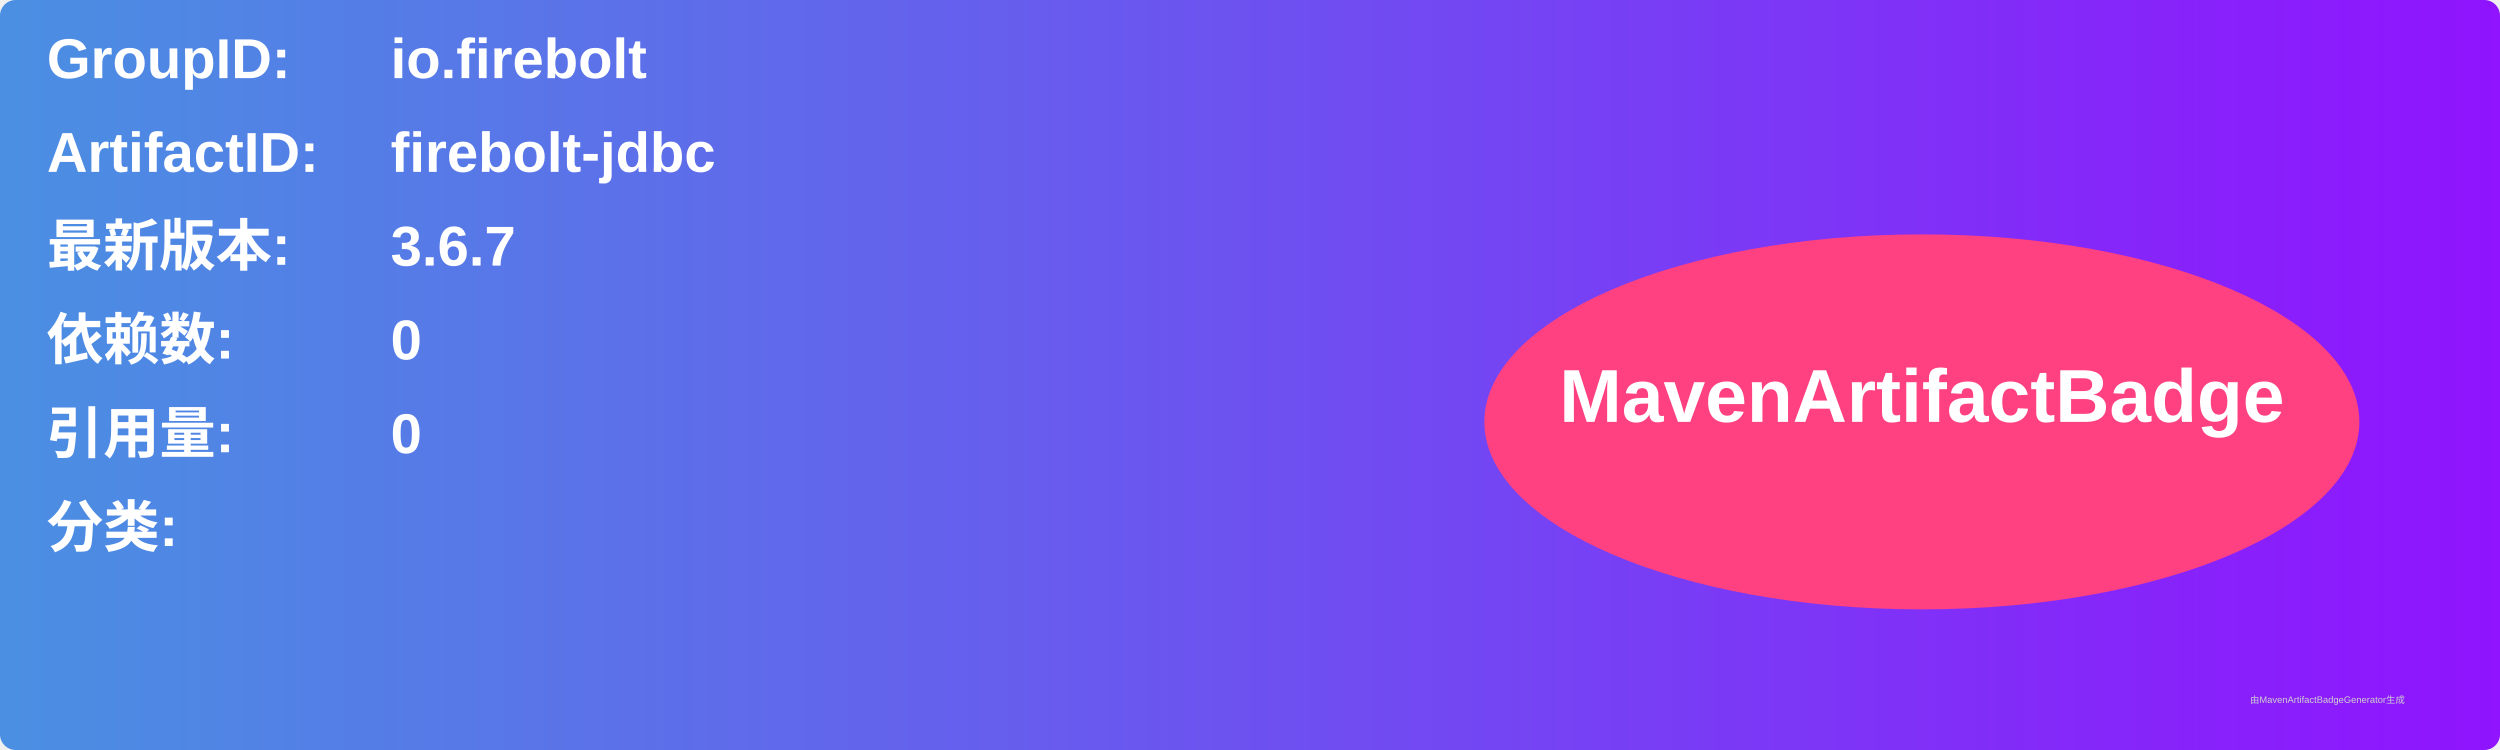
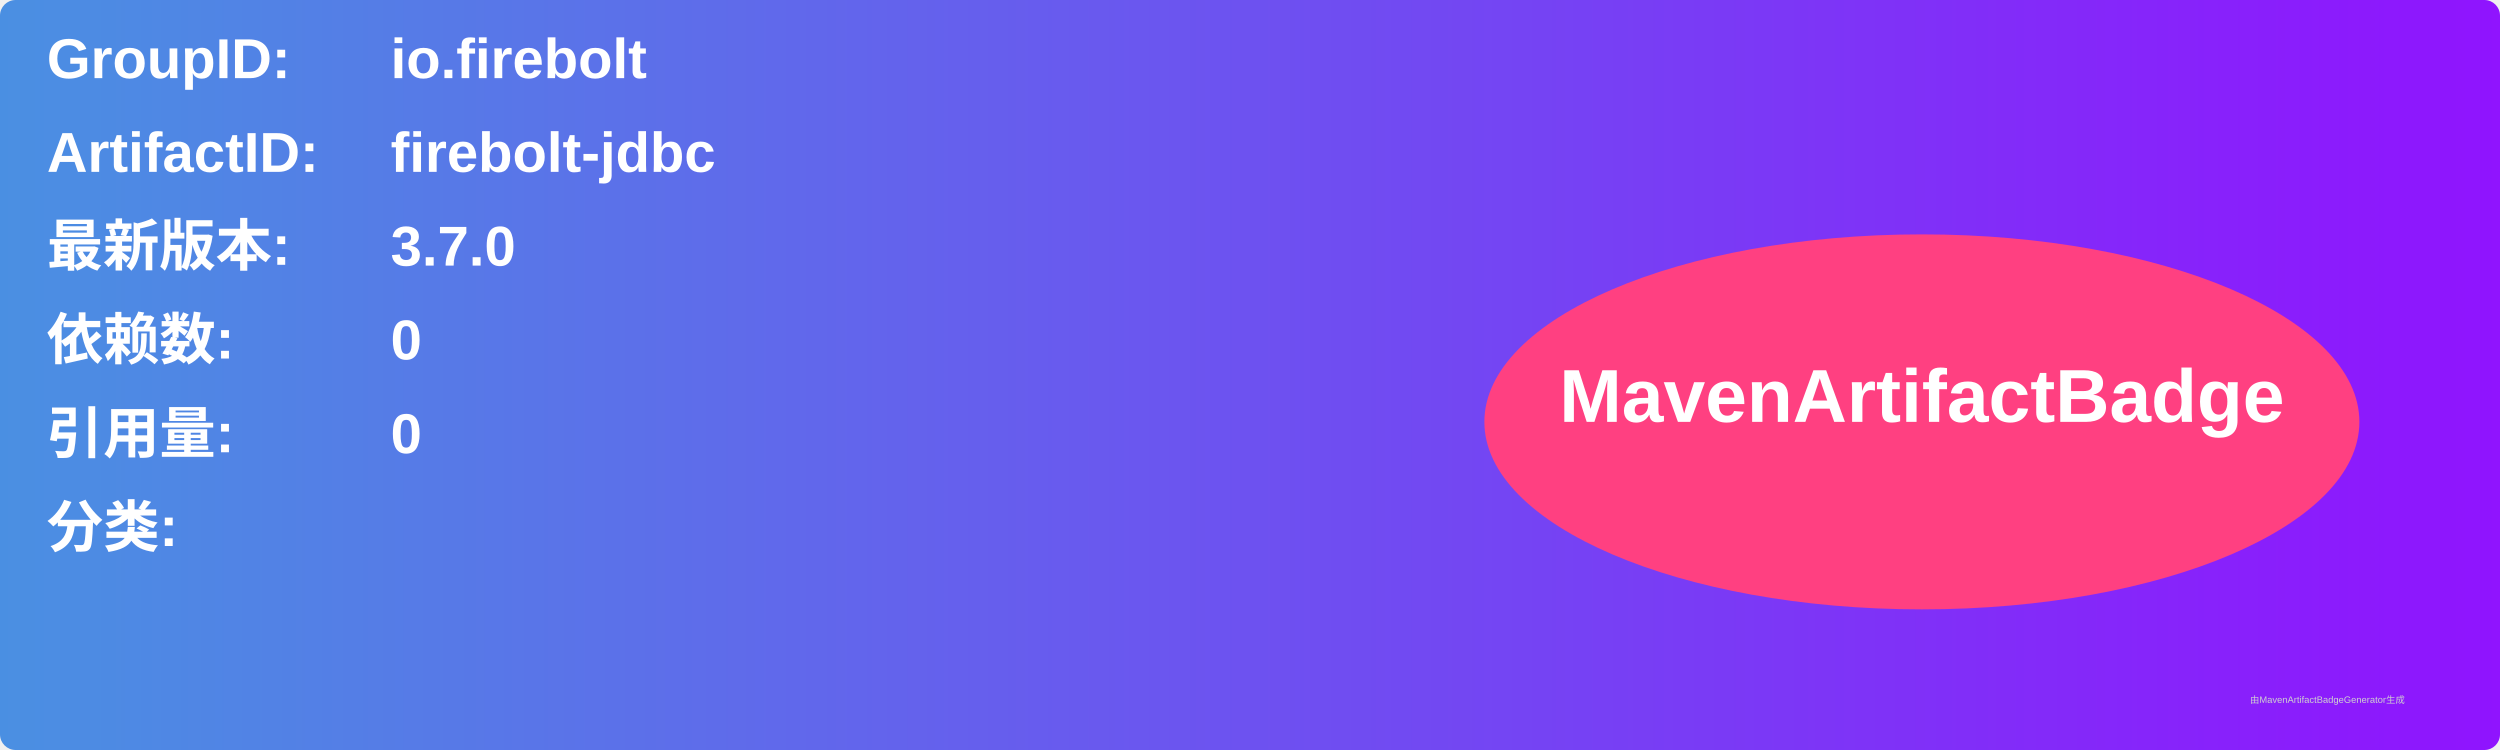
<svg xmlns="http://www.w3.org/2000/svg" width="800" height="240" viewBox="0 0 800 240">
  <linearGradient id="grad" x1="0%" y1="0%" x2="100%" y2="0%">
    <stop offset="0%" stop-color="#4a90e2" />
    <stop offset="100%" stop-color="#9013fe" />
  </linearGradient>
  <rect width="100%" height="100%" rx="5" ry="5" fill="url(#grad)" />
  <g transform="translate(15, 15)">
    <text x="0" y="10" font-family="Arial" font-size="18" fill="white" font-weight="bold" width="260">GroupID:</text>
    <text x="110" y="10" font-family="Arial" font-size="18" fill="white" font-weight="bold" width="460">io.firebolt</text>
    <text x="0" y="40" font-family="Arial" font-size="18" fill="white" font-weight="bold" width="260">ArtifactID:</text>
    <text x="110" y="40" font-family="Arial" font-size="18" fill="white" font-weight="bold" width="460">firebolt-jdbc</text>
    <text x="0" y="70" font-family="Arial" font-size="18" fill="white" font-weight="bold">最新版本:</text>
    <text x="110" y="70" font-family="Arial" font-size="18" fill="white" font-weight="bold">
-       <tspan font-weight="bold">3.6.7</tspan>
+       <tspan font-weight="bold">3.7.0</tspan>
    </text>
    <text x="0" y="100" font-family="Arial" font-size="18" fill="white" font-weight="bold">依赖数: </text>
    <text x="110" y="100" font-family="Arial" font-size="18" fill="white">
      <tspan font-weight="bold">0</tspan>
    </text>
    <text x="0" y="130" font-family="Arial" font-size="18" fill="white" font-weight="bold">引用量: </text>
    <text x="110" y="130" font-family="Arial" font-size="18" fill="white">
      <tspan font-weight="bold">0</tspan>
    </text>
    <text x="0" y="160" font-family="Arial" font-size="18" fill="white" font-weight="bold">分类:</text>
    <text x="10" y="190" font-family="Arial" font-size="10" fill="white">
      <tspan font-weight="bold" />
    </text>
    <ellipse cx="600" cy="120" rx="140" ry="60" fill="#ff4081" />
    <text x="600" y="120" text-anchor="middle" font-family="Arial" font-size="24" fill="white" font-weight="bold">MavenArtifactBadge</text>
  </g>
  <text x="720" y="225" font-family="Arial" font-size="3" fill="#d0d0d0">由MavenArtifactBadgeGenerator生成</text>
</svg>
